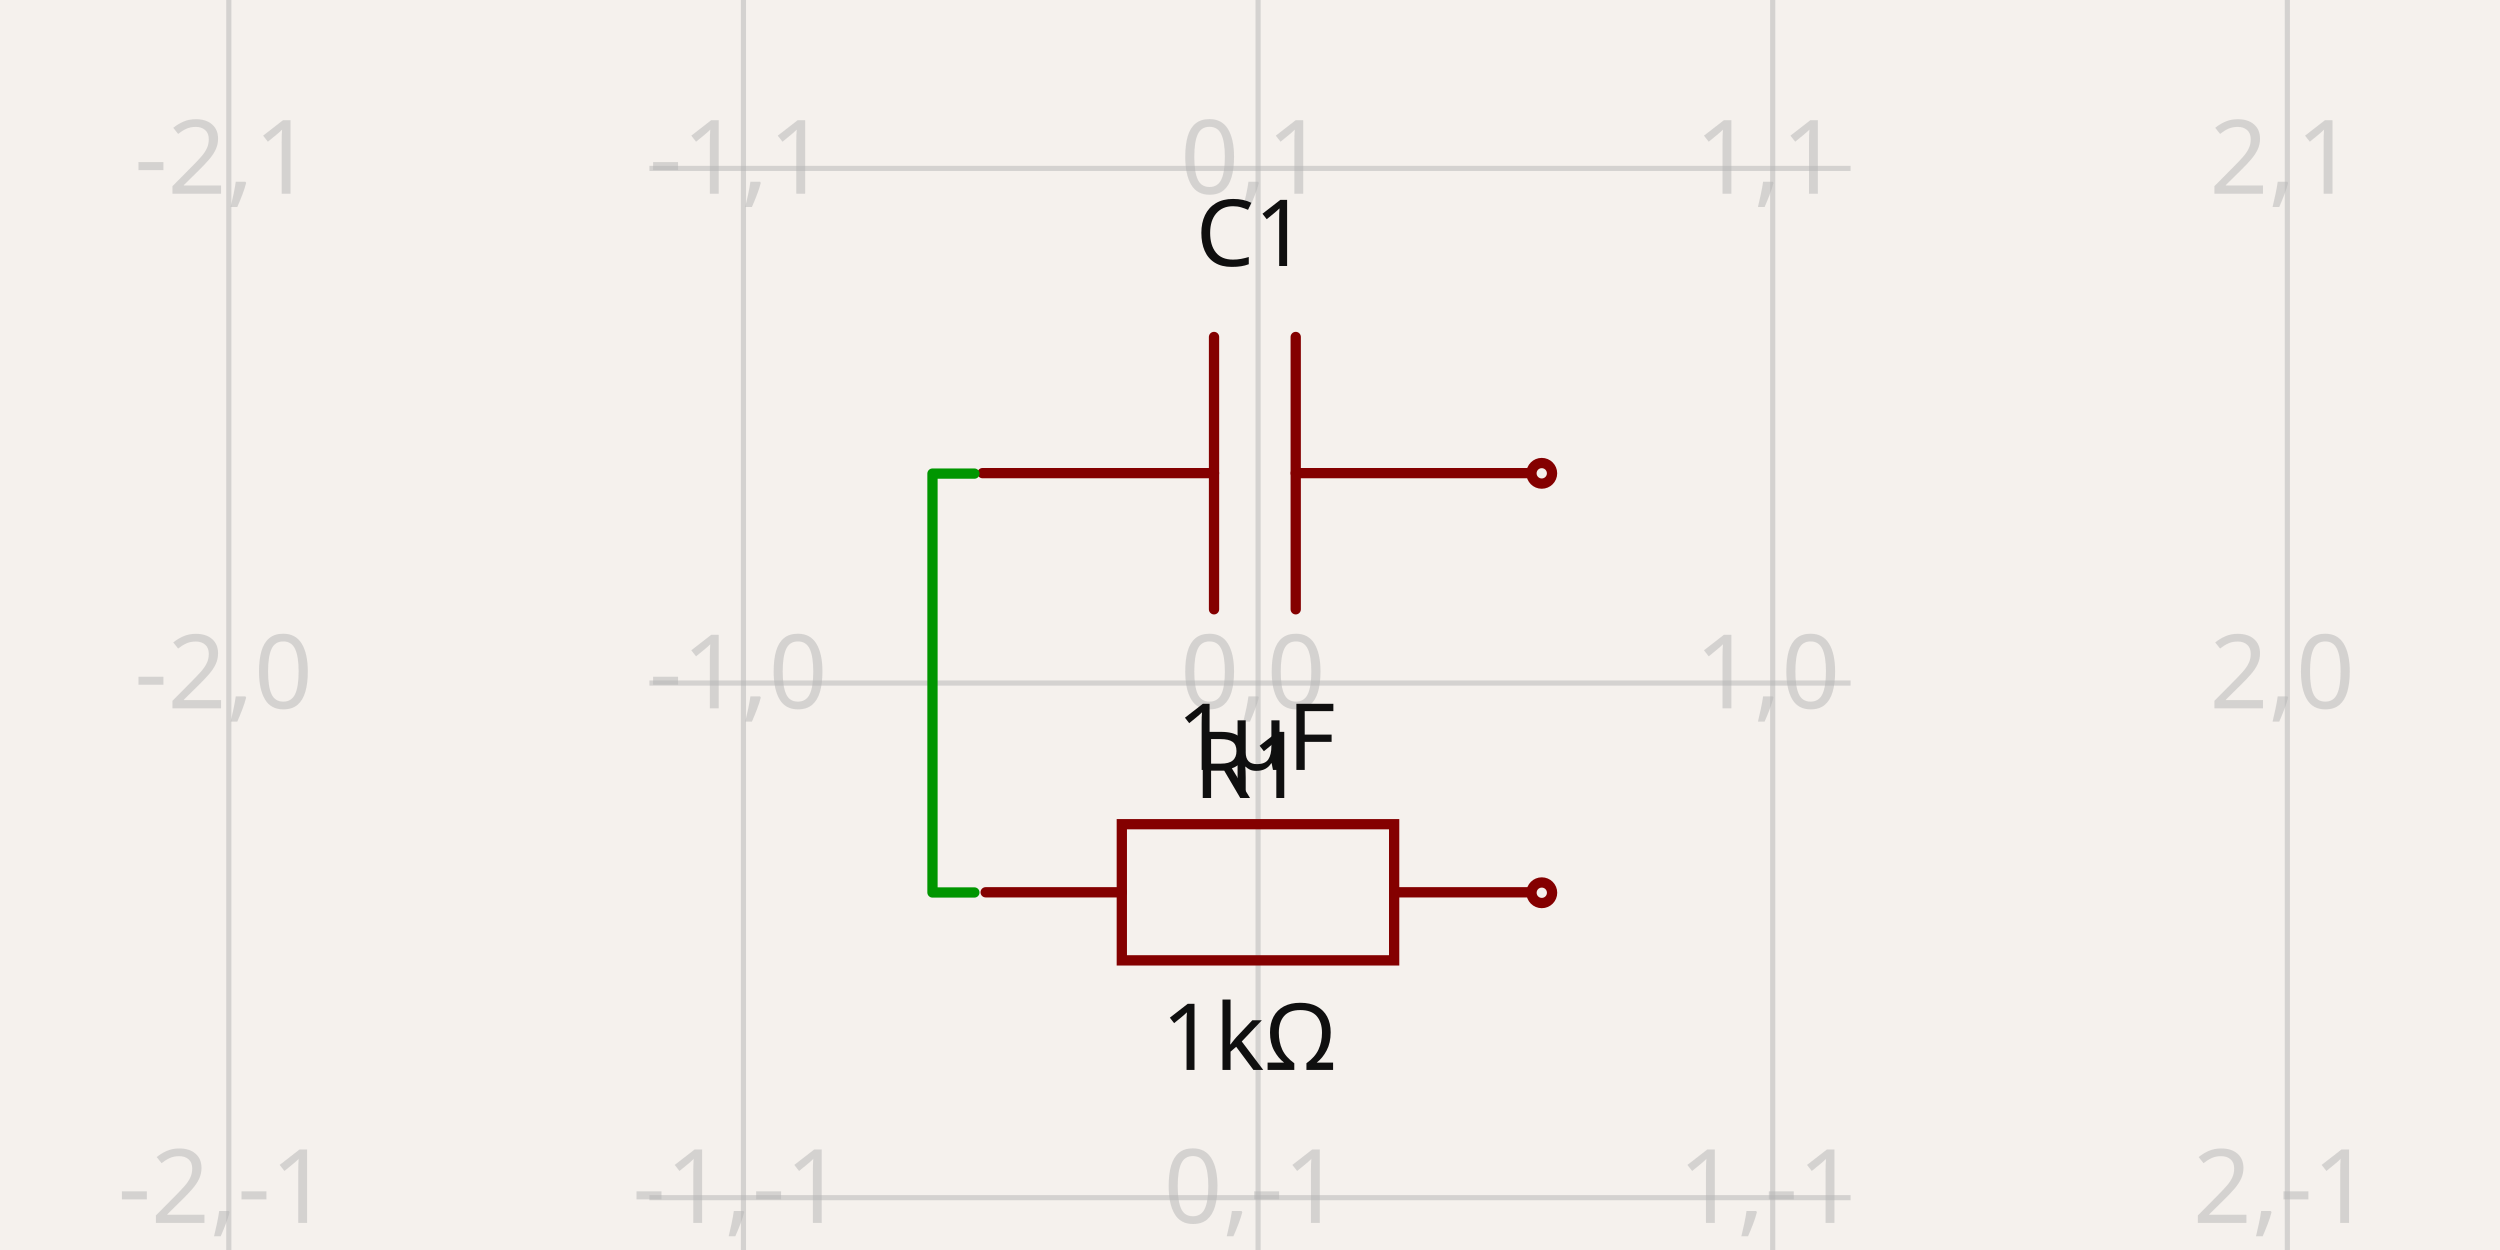
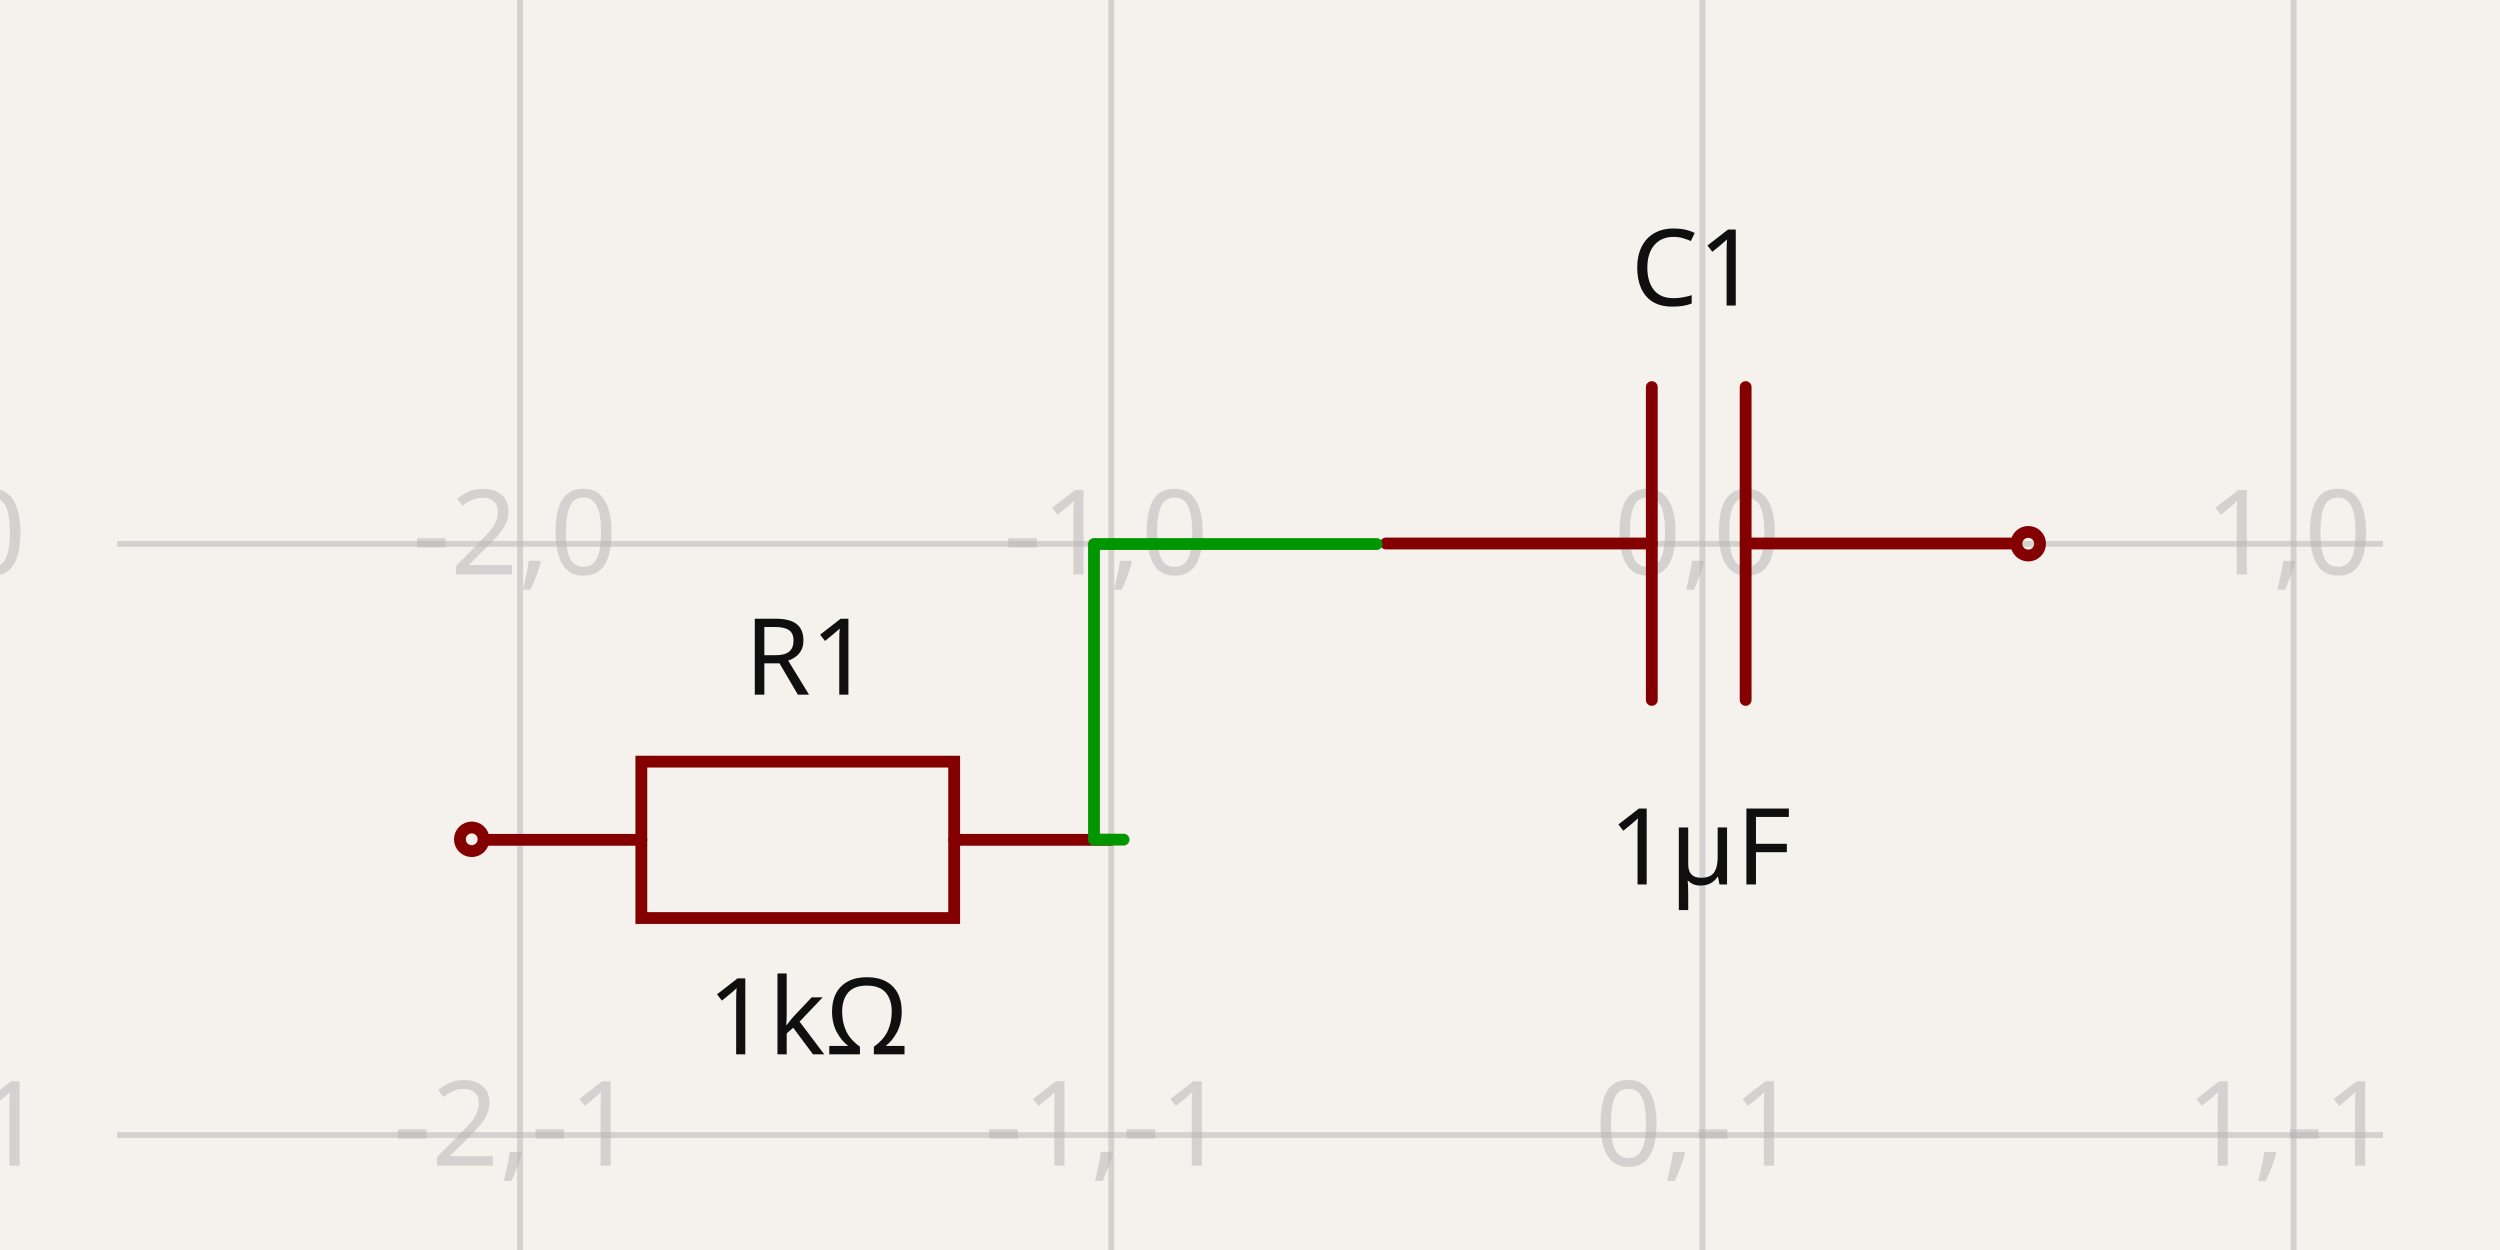
- <svg xmlns="http://www.w3.org/2000/svg" width="1200" height="600" style="background-color: rgb(245, 241, 237)" data-real-to-screen-transform="matrix(247.0225548061,0,0,-247.0225548061,603.8772339073,327.8583762055)">
+ <svg xmlns="http://www.w3.org/2000/svg" width="1200" height="600" style="background-color: rgb(245, 241, 237)" data-real-to-screen-transform="matrix(283.7598425057,0,0,-283.7598425057,817.1527208343,261.0615096279)">
  <style>
              .boundary { fill: rgb(245, 241, 237); }
              .schematic-boundary { fill: none; stroke: #fff; }
              .component { fill: none; stroke: rgb(132, 0, 0); }
              .chip { fill: rgb(255, 255, 194); stroke: rgb(132, 0, 0); }
              .component-pin { fill: none; stroke: rgb(132, 0, 0); }
              .trace:hover {
                filter: invert(1);
              }
              .trace:hover .trace-crossing-outline {
                opacity: 0;
              }
              .trace:hover .trace-junction {
                filter: invert(1);
              }
              .text { font-family: sans-serif; fill: rgb(0, 150, 0); }
              .pin-number { fill: rgb(169, 0, 0); }
              .port-label { fill: rgb(0, 100, 100); }
              .component-name { fill: rgb(0, 100, 100); }
            </style>
  <rect class="boundary" x="0" y="0" width="1200" height="600" />
  <g class="grid">
-     <line x1="109.832" y1="600" x2="109.832" y2="-9.265477274311706e-12" stroke="rgb(181, 181, 181)" stroke-width="2.47" stroke-opacity="0.5" />
-     <line x1="356.855" y1="600" x2="356.855" y2="-9.265477274311706e-12" stroke="rgb(181, 181, 181)" stroke-width="2.47" stroke-opacity="0.5" />
-     <line x1="603.877" y1="600" x2="603.877" y2="-9.265477274311706e-12" stroke="rgb(181, 181, 181)" stroke-width="2.47" stroke-opacity="0.5" />
-     <line x1="850.9" y1="600" x2="850.9" y2="-9.265477274311706e-12" stroke="rgb(181, 181, 181)" stroke-width="2.47" stroke-opacity="0.5" />
-     <line x1="1097.922" y1="600" x2="1097.922" y2="-9.265477274311706e-12" stroke="rgb(181, 181, 181)" stroke-width="2.47" stroke-opacity="0.5" />
-     <line x1="311.728" y1="821.903" x2="888.272" y2="821.903" stroke="rgb(181, 181, 181)" stroke-width="2.47" stroke-opacity="0.5" />
-     <line x1="311.728" y1="574.881" x2="888.272" y2="574.881" stroke="rgb(181, 181, 181)" stroke-width="2.47" stroke-opacity="0.5" />
-     <line x1="311.728" y1="327.858" x2="888.272" y2="327.858" stroke="rgb(181, 181, 181)" stroke-width="2.47" stroke-opacity="0.5" />
-     <line x1="311.728" y1="80.836" x2="888.272" y2="80.836" stroke="rgb(181, 181, 181)" stroke-width="2.47" stroke-opacity="0.5" />
-     <line x1="311.728" y1="-166.187" x2="888.272" y2="-166.187" stroke="rgb(181, 181, 181)" stroke-width="2.47" stroke-opacity="0.5" />
-     <text x="107.332" y="816.903" fill="rgb(181, 181, 181)" font-size="49.405" fill-opacity="0.5" text-anchor="middle" dominant-baseline="middle" font-family="sans-serif">-2,-2</text>
-     <text x="107.332" y="569.881" fill="rgb(181, 181, 181)" font-size="49.405" fill-opacity="0.5" text-anchor="middle" dominant-baseline="middle" font-family="sans-serif">-2,-1</text>
-     <text x="107.332" y="322.858" fill="rgb(181, 181, 181)" font-size="49.405" fill-opacity="0.5" text-anchor="middle" dominant-baseline="middle" font-family="sans-serif">-2,0</text>
-     <text x="107.332" y="75.836" fill="rgb(181, 181, 181)" font-size="49.405" fill-opacity="0.5" text-anchor="middle" dominant-baseline="middle" font-family="sans-serif">-2,1</text>
-     <text x="107.332" y="-171.187" fill="rgb(181, 181, 181)" font-size="49.405" fill-opacity="0.5" text-anchor="middle" dominant-baseline="middle" font-family="sans-serif">-2,2</text>
-     <text x="354.355" y="816.903" fill="rgb(181, 181, 181)" font-size="49.405" fill-opacity="0.5" text-anchor="middle" dominant-baseline="middle" font-family="sans-serif">-1,-2</text>
-     <text x="354.355" y="569.881" fill="rgb(181, 181, 181)" font-size="49.405" fill-opacity="0.5" text-anchor="middle" dominant-baseline="middle" font-family="sans-serif">-1,-1</text>
-     <text x="354.355" y="322.858" fill="rgb(181, 181, 181)" font-size="49.405" fill-opacity="0.5" text-anchor="middle" dominant-baseline="middle" font-family="sans-serif">-1,0</text>
-     <text x="354.355" y="75.836" fill="rgb(181, 181, 181)" font-size="49.405" fill-opacity="0.5" text-anchor="middle" dominant-baseline="middle" font-family="sans-serif">-1,1</text>
-     <text x="354.355" y="-171.187" fill="rgb(181, 181, 181)" font-size="49.405" fill-opacity="0.5" text-anchor="middle" dominant-baseline="middle" font-family="sans-serif">-1,2</text>
-     <text x="601.377" y="816.903" fill="rgb(181, 181, 181)" font-size="49.405" fill-opacity="0.5" text-anchor="middle" dominant-baseline="middle" font-family="sans-serif">0,-2</text>
-     <text x="601.377" y="569.881" fill="rgb(181, 181, 181)" font-size="49.405" fill-opacity="0.5" text-anchor="middle" dominant-baseline="middle" font-family="sans-serif">0,-1</text>
-     <text x="601.377" y="322.858" fill="rgb(181, 181, 181)" font-size="49.405" fill-opacity="0.5" text-anchor="middle" dominant-baseline="middle" font-family="sans-serif">0,0</text>
-     <text x="601.377" y="75.836" fill="rgb(181, 181, 181)" font-size="49.405" fill-opacity="0.5" text-anchor="middle" dominant-baseline="middle" font-family="sans-serif">0,1</text>
-     <text x="601.377" y="-171.187" fill="rgb(181, 181, 181)" font-size="49.405" fill-opacity="0.5" text-anchor="middle" dominant-baseline="middle" font-family="sans-serif">0,2</text>
-     <text x="848.4" y="816.903" fill="rgb(181, 181, 181)" font-size="49.405" fill-opacity="0.5" text-anchor="middle" dominant-baseline="middle" font-family="sans-serif">1,-2</text>
-     <text x="848.4" y="569.881" fill="rgb(181, 181, 181)" font-size="49.405" fill-opacity="0.5" text-anchor="middle" dominant-baseline="middle" font-family="sans-serif">1,-1</text>
-     <text x="848.4" y="322.858" fill="rgb(181, 181, 181)" font-size="49.405" fill-opacity="0.5" text-anchor="middle" dominant-baseline="middle" font-family="sans-serif">1,0</text>
-     <text x="848.4" y="75.836" fill="rgb(181, 181, 181)" font-size="49.405" fill-opacity="0.5" text-anchor="middle" dominant-baseline="middle" font-family="sans-serif">1,1</text>
-     <text x="848.4" y="-171.187" fill="rgb(181, 181, 181)" font-size="49.405" fill-opacity="0.5" text-anchor="middle" dominant-baseline="middle" font-family="sans-serif">1,2</text>
-     <text x="1095.422" y="816.903" fill="rgb(181, 181, 181)" font-size="49.405" fill-opacity="0.5" text-anchor="middle" dominant-baseline="middle" font-family="sans-serif">2,-2</text>
-     <text x="1095.422" y="569.881" fill="rgb(181, 181, 181)" font-size="49.405" fill-opacity="0.5" text-anchor="middle" dominant-baseline="middle" font-family="sans-serif">2,-1</text>
-     <text x="1095.422" y="322.858" fill="rgb(181, 181, 181)" font-size="49.405" fill-opacity="0.5" text-anchor="middle" dominant-baseline="middle" font-family="sans-serif">2,0</text>
-     <text x="1095.422" y="75.836" fill="rgb(181, 181, 181)" font-size="49.405" fill-opacity="0.5" text-anchor="middle" dominant-baseline="middle" font-family="sans-serif">2,1</text>
-     <text x="1095.422" y="-171.187" fill="rgb(181, 181, 181)" font-size="49.405" fill-opacity="0.5" text-anchor="middle" dominant-baseline="middle" font-family="sans-serif">2,2</text>
+     <line x1="-34.127" y1="600" x2="-34.127" y2="1.7905676941154525e-11" stroke="rgb(181, 181, 181)" stroke-width="2.838" stroke-opacity="0.5" />
+     <line x1="249.633" y1="600" x2="249.633" y2="1.7905676941154525e-11" stroke="rgb(181, 181, 181)" stroke-width="2.838" stroke-opacity="0.5" />
+     <line x1="533.393" y1="600" x2="533.393" y2="1.7905676941154525e-11" stroke="rgb(181, 181, 181)" stroke-width="2.838" stroke-opacity="0.5" />
+     <line x1="817.153" y1="600" x2="817.153" y2="1.7905676941154525e-11" stroke="rgb(181, 181, 181)" stroke-width="2.838" stroke-opacity="0.5" />
+     <line x1="1100.913" y1="600" x2="1100.913" y2="1.7905676941154525e-11" stroke="rgb(181, 181, 181)" stroke-width="2.838" stroke-opacity="0.5" />
+     <line x1="1384.672" y1="600" x2="1384.672" y2="1.7905676941154525e-11" stroke="rgb(181, 181, 181)" stroke-width="2.838" stroke-opacity="0.5" />
+     <line x1="56.18" y1="828.581" x2="1143.82" y2="828.581" stroke="rgb(181, 181, 181)" stroke-width="2.838" stroke-opacity="0.5" />
+     <line x1="56.18" y1="544.821" x2="1143.82" y2="544.821" stroke="rgb(181, 181, 181)" stroke-width="2.838" stroke-opacity="0.5" />
+     <line x1="56.18" y1="261.062" x2="1143.82" y2="261.062" stroke="rgb(181, 181, 181)" stroke-width="2.838" stroke-opacity="0.5" />
+     <line x1="56.18" y1="-22.698" x2="1143.82" y2="-22.698" stroke="rgb(181, 181, 181)" stroke-width="2.838" stroke-opacity="0.5" />
+     <text x="-36.627" y="823.581" fill="rgb(181, 181, 181)" font-size="56.752" fill-opacity="0.5" text-anchor="middle" dominant-baseline="middle" font-family="sans-serif">-3,-2</text>
+     <text x="-36.627" y="539.821" fill="rgb(181, 181, 181)" font-size="56.752" fill-opacity="0.5" text-anchor="middle" dominant-baseline="middle" font-family="sans-serif">-3,-1</text>
+     <text x="-36.627" y="256.062" fill="rgb(181, 181, 181)" font-size="56.752" fill-opacity="0.5" text-anchor="middle" dominant-baseline="middle" font-family="sans-serif">-3,0</text>
+     <text x="-36.627" y="-27.698" fill="rgb(181, 181, 181)" font-size="56.752" fill-opacity="0.5" text-anchor="middle" dominant-baseline="middle" font-family="sans-serif">-3,1</text>
+     <text x="247.133" y="823.581" fill="rgb(181, 181, 181)" font-size="56.752" fill-opacity="0.5" text-anchor="middle" dominant-baseline="middle" font-family="sans-serif">-2,-2</text>
+     <text x="247.133" y="539.821" fill="rgb(181, 181, 181)" font-size="56.752" fill-opacity="0.5" text-anchor="middle" dominant-baseline="middle" font-family="sans-serif">-2,-1</text>
+     <text x="247.133" y="256.062" fill="rgb(181, 181, 181)" font-size="56.752" fill-opacity="0.5" text-anchor="middle" dominant-baseline="middle" font-family="sans-serif">-2,0</text>
+     <text x="247.133" y="-27.698" fill="rgb(181, 181, 181)" font-size="56.752" fill-opacity="0.5" text-anchor="middle" dominant-baseline="middle" font-family="sans-serif">-2,1</text>
+     <text x="530.893" y="823.581" fill="rgb(181, 181, 181)" font-size="56.752" fill-opacity="0.5" text-anchor="middle" dominant-baseline="middle" font-family="sans-serif">-1,-2</text>
+     <text x="530.893" y="539.821" fill="rgb(181, 181, 181)" font-size="56.752" fill-opacity="0.5" text-anchor="middle" dominant-baseline="middle" font-family="sans-serif">-1,-1</text>
+     <text x="530.893" y="256.062" fill="rgb(181, 181, 181)" font-size="56.752" fill-opacity="0.5" text-anchor="middle" dominant-baseline="middle" font-family="sans-serif">-1,0</text>
+     <text x="530.893" y="-27.698" fill="rgb(181, 181, 181)" font-size="56.752" fill-opacity="0.5" text-anchor="middle" dominant-baseline="middle" font-family="sans-serif">-1,1</text>
+     <text x="814.653" y="823.581" fill="rgb(181, 181, 181)" font-size="56.752" fill-opacity="0.5" text-anchor="middle" dominant-baseline="middle" font-family="sans-serif">0,-2</text>
+     <text x="814.653" y="539.821" fill="rgb(181, 181, 181)" font-size="56.752" fill-opacity="0.5" text-anchor="middle" dominant-baseline="middle" font-family="sans-serif">0,-1</text>
+     <text x="814.653" y="256.062" fill="rgb(181, 181, 181)" font-size="56.752" fill-opacity="0.5" text-anchor="middle" dominant-baseline="middle" font-family="sans-serif">0,0</text>
+     <text x="814.653" y="-27.698" fill="rgb(181, 181, 181)" font-size="56.752" fill-opacity="0.5" text-anchor="middle" dominant-baseline="middle" font-family="sans-serif">0,1</text>
+     <text x="1098.413" y="823.581" fill="rgb(181, 181, 181)" font-size="56.752" fill-opacity="0.5" text-anchor="middle" dominant-baseline="middle" font-family="sans-serif">1,-2</text>
+     <text x="1098.413" y="539.821" fill="rgb(181, 181, 181)" font-size="56.752" fill-opacity="0.5" text-anchor="middle" dominant-baseline="middle" font-family="sans-serif">1,-1</text>
+     <text x="1098.413" y="256.062" fill="rgb(181, 181, 181)" font-size="56.752" fill-opacity="0.5" text-anchor="middle" dominant-baseline="middle" font-family="sans-serif">1,0</text>
+     <text x="1098.413" y="-27.698" fill="rgb(181, 181, 181)" font-size="56.752" fill-opacity="0.5" text-anchor="middle" dominant-baseline="middle" font-family="sans-serif">1,1</text>
+     <text x="1382.172" y="823.581" fill="rgb(181, 181, 181)" font-size="56.752" fill-opacity="0.5" text-anchor="middle" dominant-baseline="middle" font-family="sans-serif">2,-2</text>
+     <text x="1382.172" y="539.821" fill="rgb(181, 181, 181)" font-size="56.752" fill-opacity="0.5" text-anchor="middle" dominant-baseline="middle" font-family="sans-serif">2,-1</text>
+     <text x="1382.172" y="256.062" fill="rgb(181, 181, 181)" font-size="56.752" fill-opacity="0.5" text-anchor="middle" dominant-baseline="middle" font-family="sans-serif">2,0</text>
+     <text x="1382.172" y="-27.698" fill="rgb(181, 181, 181)" font-size="56.752" fill-opacity="0.5" text-anchor="middle" dominant-baseline="middle" font-family="sans-serif">2,1</text>
  </g>
  <g data-circuit-json-type="schematic_component" data-schematic-component-id="schematic_component_0">
-     <rect class="component-overlay" x="471.622" y="161.749" width="261.432" height="130.716" fill="transparent" />
-     <path d="M 733.055 227.107 L 621.946 227.107" stroke="rgb(132, 0, 0)" fill="none" stroke-width="4.94px" stroke-linecap="round" />
-     <path d="M 582.731 227.107 L 471.622 227.107" stroke="rgb(132, 0, 0)" fill="none" stroke-width="4.94px" stroke-linecap="round" />
-     <path d="M 621.946 161.749 L 621.946 292.465" stroke="rgb(132, 0, 0)" fill="none" stroke-width="4.94px" stroke-linecap="round" />
-     <path d="M 582.731 161.749 L 582.731 292.465" stroke="rgb(132, 0, 0)" fill="none" stroke-width="4.94px" stroke-linecap="round" />
-     <text x="600.699" y="127.678" fill="rgb(15, 15, 15)" font-family="sans-serif" text-anchor="middle" dominant-baseline="auto" font-size="44.464px">C1</text>
-     <text x="602.926" y="335.075" fill="rgb(15, 15, 15)" font-family="sans-serif" text-anchor="middle" dominant-baseline="hanging" font-size="44.464px">1µF</text>
-     <circle cx="740.038" cy="227.195" r="4.94px" stroke-width="4.94px" fill="none" stroke="rgb(132, 0, 0)" />
+     <rect class="component-overlay" x="665.229" y="185.805" width="300.312" height="150.156" fill="transparent" />
+     <path d="M 965.541 260.883 L 837.909 260.883" stroke="rgb(132, 0, 0)" fill="none" stroke-width="5.675px" stroke-linecap="round" />
+     <path d="M 792.862 260.883 L 665.229 260.883" stroke="rgb(132, 0, 0)" fill="none" stroke-width="5.675px" stroke-linecap="round" />
+     <path d="M 837.909 185.805 L 837.909 335.961" stroke="rgb(132, 0, 0)" fill="none" stroke-width="5.675px" stroke-linecap="round" />
+     <path d="M 792.862 185.805 L 792.862 335.961" stroke="rgb(132, 0, 0)" fill="none" stroke-width="5.675px" stroke-linecap="round" />
+     <text x="813.502" y="146.658" fill="rgb(15, 15, 15)" font-family="sans-serif" text-anchor="middle" dominant-baseline="auto" font-size="51.077px">C1</text>
+     <text x="816.06" y="384.916" fill="rgb(15, 15, 15)" font-family="sans-serif" text-anchor="middle" dominant-baseline="hanging" font-size="51.077px">1µF</text>
+     <circle cx="973.564" cy="260.984" r="5.675px" stroke-width="5.675px" fill="none" stroke="rgb(132, 0, 0)" />
  </g>
  <g data-circuit-json-type="schematic_component" data-schematic-component-id="schematic_component_1">
-     <rect class="component-overlay" x="473.116" y="395.619" width="261.432" height="65.358" fill="transparent" />
-     <path d="M 473.116 428.298 L 538.474 428.298" stroke="rgb(132, 0, 0)" fill="none" stroke-width="4.94px" stroke-linecap="round" />
-     <path d="M 669.19 428.298 L 734.548 428.298" stroke="rgb(132, 0, 0)" fill="none" stroke-width="4.94px" stroke-linecap="round" />
-     <path d="M 603.832 395.619 L 669.19 395.619 L 669.19 460.977 L 538.474 460.977 L 538.474 395.619 L 603.832 395.619" stroke="rgb(132, 0, 0)" fill="none" stroke-width="4.94px" stroke-linecap="round" />
-     <text x="599.554" y="383.047" fill="rgb(15, 15, 15)" font-family="sans-serif" text-anchor="middle" dominant-baseline="auto" font-size="44.464px">R1</text>
-     <text x="599.554" y="479.064" fill="rgb(15, 15, 15)" font-family="sans-serif" text-anchor="middle" dominant-baseline="hanging" font-size="44.464px">1kΩ</text>
-     <circle cx="740.058" cy="428.521" r="4.94px" stroke-width="4.94px" fill="none" stroke="rgb(132, 0, 0)" />
+     <rect class="component-overlay" x="232.766" y="365.581" width="300.312" height="75.078" fill="transparent" />
+     <path d="M 533.079 403.12 L 458.001 403.12" stroke="rgb(132, 0, 0)" fill="none" stroke-width="5.675px" stroke-linecap="round" />
+     <path d="M 307.845 403.12 L 232.766 403.12" stroke="rgb(132, 0, 0)" fill="none" stroke-width="5.675px" stroke-linecap="round" />
+     <path d="M 382.923 440.659 L 307.845 440.659 L 307.845 365.581 L 458.001 365.581 L 458.001 440.659 L 382.923 440.659" stroke="rgb(132, 0, 0)" fill="none" stroke-width="5.675px" stroke-linecap="round" />
+     <text x="387.836" y="333.45" fill="rgb(15, 15, 15)" font-family="sans-serif" text-anchor="middle" dominant-baseline="auto" font-size="51.077px">R1</text>
+     <text x="387.836" y="466.455" fill="rgb(15, 15, 15)" font-family="sans-serif" text-anchor="middle" dominant-baseline="hanging" font-size="51.077px">1kΩ</text>
+     <circle cx="226.436" cy="402.864" r="5.675px" stroke-width="5.675px" fill="none" stroke="rgb(132, 0, 0)" />
  </g>
  <g class="trace" data-circuit-json-type="schematic_trace" data-schematic-trace-id="schematic_trace_0">
-     <path d="M 467.716 227.33 L 447.59 227.33 L 447.59 428.386 L 467.696 428.386" class="trace-invisible-hover-outline" stroke="rgb(0, 150, 0)" fill="none" stroke-width="39.524px" stroke-linecap="round" opacity="0" stroke-linejoin="round" />
-     <path d="M 467.716 227.33 L 447.59 227.33 L 447.59 428.386 L 467.696 428.386" stroke="rgb(0, 150, 0)" fill="none" stroke-width="4.94px" stroke-linecap="round" stroke-linejoin="round" />
+     <path d="M 660.742 261.139 L 525.117 261.139 L 525.117 403.019 L 539.305 403.019" class="trace-invisible-hover-outline" stroke="rgb(0, 150, 0)" fill="none" stroke-width="45.402px" stroke-linecap="round" opacity="0" stroke-linejoin="round" />
+     <path d="M 660.742 261.139 L 525.117 261.139 L 525.117 403.019 L 539.305 403.019" stroke="rgb(0, 150, 0)" fill="none" stroke-width="5.675px" stroke-linecap="round" stroke-linejoin="round" />
  </g>
  <g class="schematic-port-hover" data-schematic-port-id="source_port_0">
-     <circle cx="467.716" cy="227.33" r="9.881" fill="red" opacity="0" />
+     <circle cx="660.742" cy="261.139" r="11.35" fill="red" opacity="0" />
  </g>
  <g class="schematic-port-hover" data-schematic-port-id="source_port_1">
-     <circle cx="740.038" cy="227.195" r="9.881" fill="red" opacity="0" />
+     <circle cx="973.564" cy="260.984" r="11.35" fill="red" opacity="0" />
  </g>
  <g class="schematic-port-hover" data-schematic-port-id="source_port_2">
-     <circle cx="467.696" cy="428.386" r="9.881" fill="red" opacity="0" />
+     <circle cx="539.305" cy="403.019" r="11.35" fill="red" opacity="0" />
  </g>
  <g class="schematic-port-hover" data-schematic-port-id="source_port_3">
-     <circle cx="740.058" cy="428.521" r="9.881" fill="red" opacity="0" />
+     <circle cx="226.436" cy="402.864" r="11.35" fill="red" opacity="0" />
  </g>
</svg>
